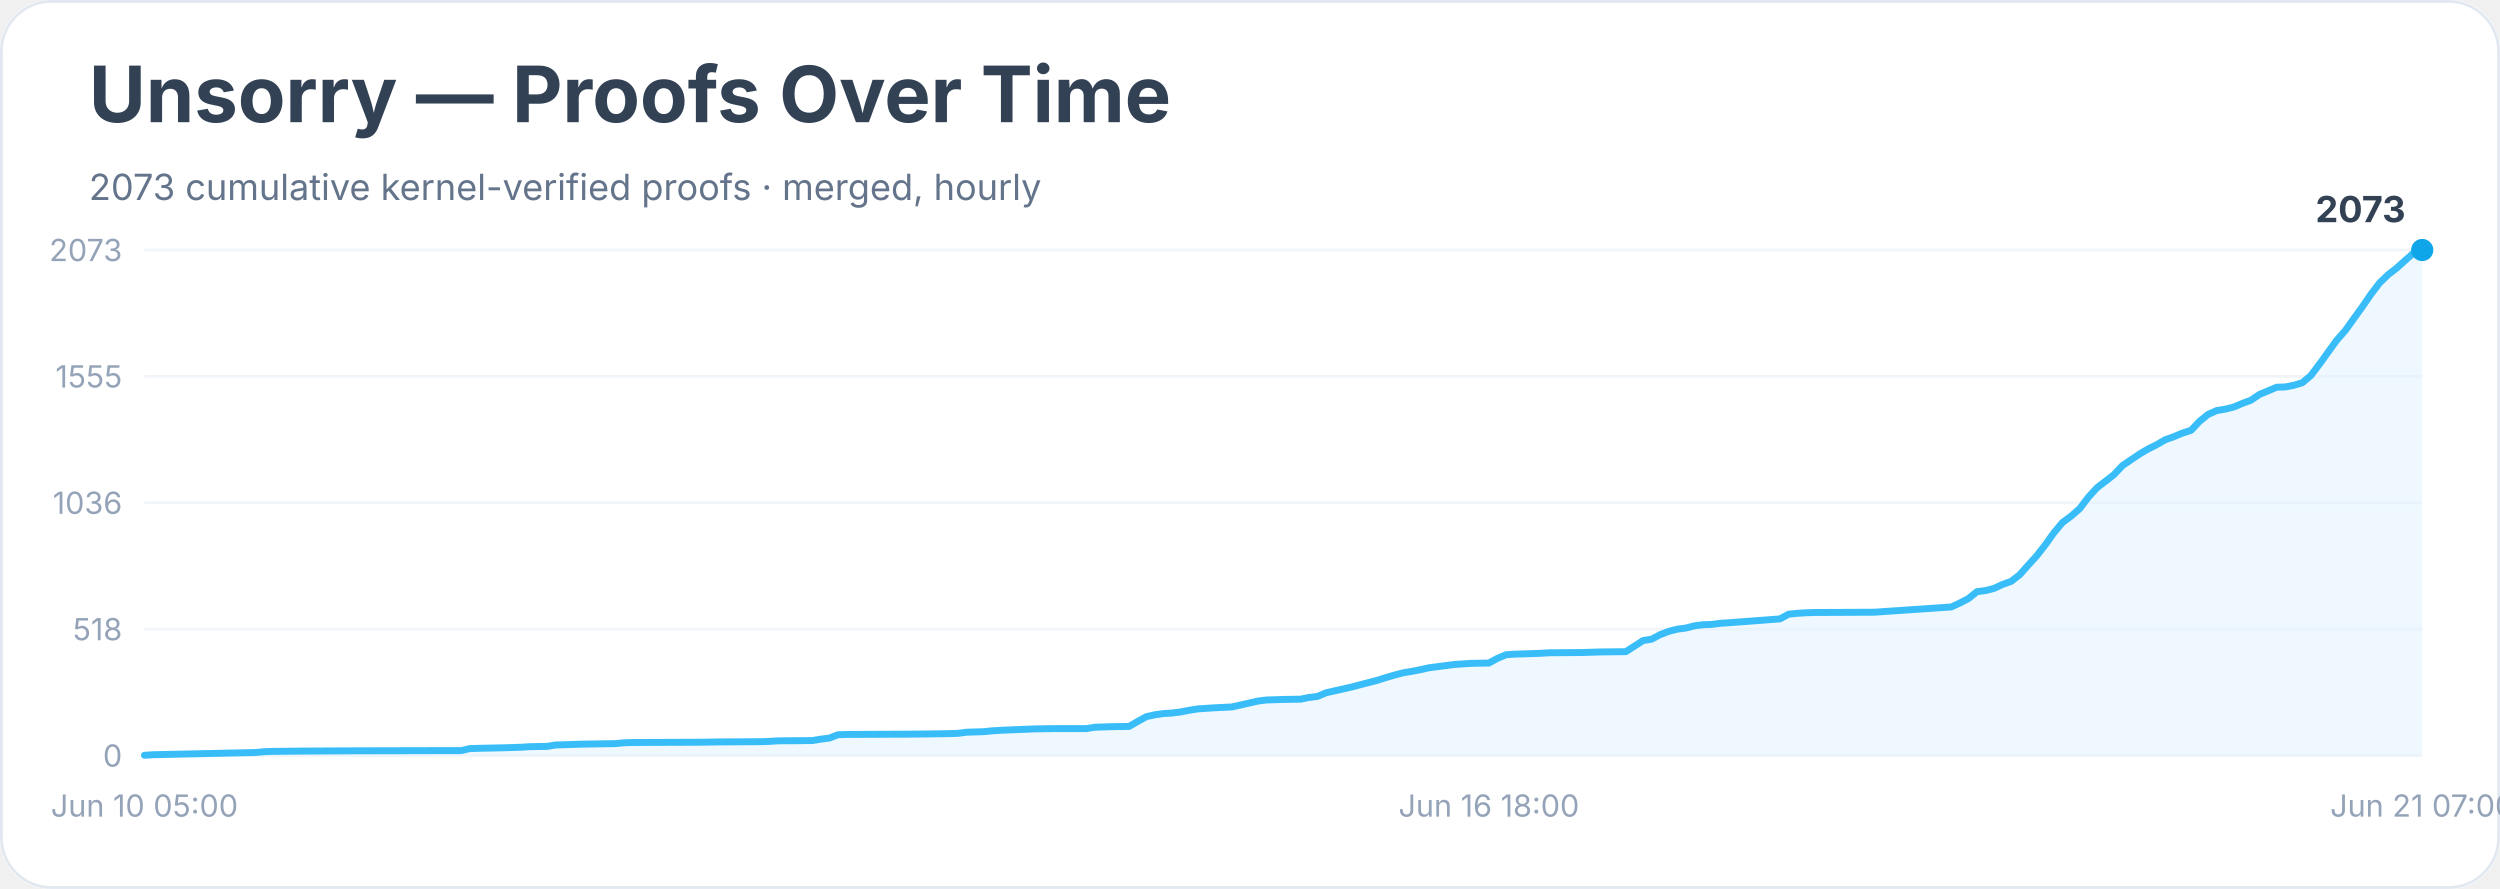
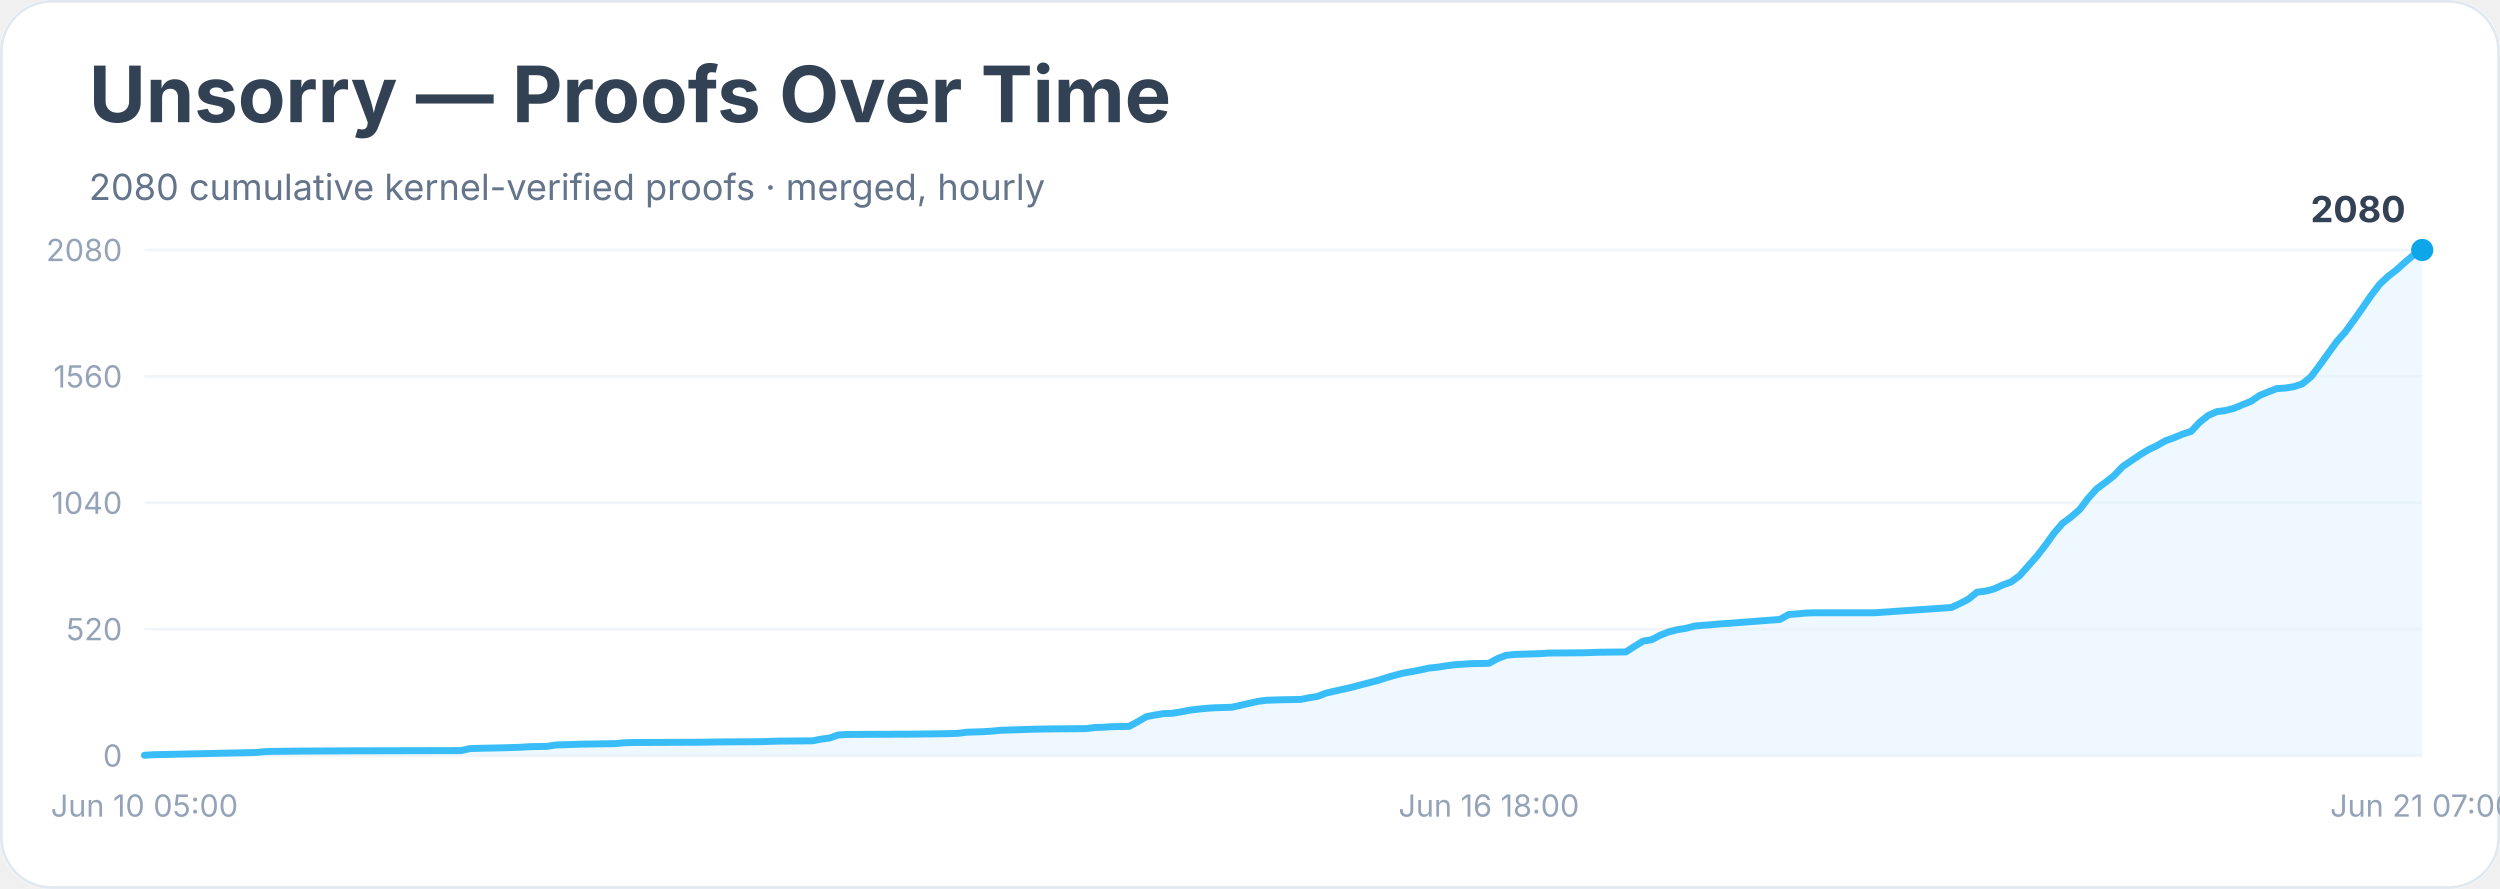
<svg xmlns="http://www.w3.org/2000/svg" width="900" height="320" viewBox="0 0 900 320" role="img" aria-labelledby="title desc">
  <rect width="900" height="100%" rx="18" fill="#ffffff" />
  <rect x="0.5" y="0.5" width="899" height="319" rx="18" fill="none" stroke="#e2e8f0" />
  <text x="32" y="44" font-family="Inter, system-ui, sans-serif" font-size="28" font-weight="700" fill="#334155">Unsorry — Proofs Over Time</text>
-   <text x="32" y="72" font-family="Inter, system-ui, sans-serif" font-size="13" fill="#64748b">2073 cumulative kernel-verified proofs · merged, hourly</text>
+   <text x="32" y="72" font-family="Inter, system-ui, sans-serif" font-size="13" fill="#64748b">2080 cumulative kernel-verified proofs · merged, hourly</text>
  <line x1="52" y1="272.0" x2="872" y2="272.0" stroke="#f1f5f9" />
  <text x="44" y="276.0" text-anchor="end" font-family="Inter, system-ui, sans-serif" font-size="11" fill="#94a3b8">0</text>
  <line x1="52" y1="226.5" x2="872" y2="226.5" stroke="#f1f5f9" />
-   <text x="44" y="230.5" text-anchor="end" font-family="Inter, system-ui, sans-serif" font-size="11" fill="#94a3b8">518</text>
+   <text x="44" y="230.5" text-anchor="end" font-family="Inter, system-ui, sans-serif" font-size="11" fill="#94a3b8">520</text>
  <line x1="52" y1="181.0" x2="872" y2="181.0" stroke="#f1f5f9" />
-   <text x="44" y="185.0" text-anchor="end" font-family="Inter, system-ui, sans-serif" font-size="11" fill="#94a3b8">1036</text>
+   <text x="44" y="185.0" text-anchor="end" font-family="Inter, system-ui, sans-serif" font-size="11" fill="#94a3b8">1040</text>
  <line x1="52" y1="135.5" x2="872" y2="135.5" stroke="#f1f5f9" />
-   <text x="44" y="139.5" text-anchor="end" font-family="Inter, system-ui, sans-serif" font-size="11" fill="#94a3b8">1555</text>
+   <text x="44" y="139.5" text-anchor="end" font-family="Inter, system-ui, sans-serif" font-size="11" fill="#94a3b8">1560</text>
  <line x1="52" y1="90.0" x2="872" y2="90.0" stroke="#f1f5f9" />
-   <text x="44" y="94.0" text-anchor="end" font-family="Inter, system-ui, sans-serif" font-size="11" fill="#94a3b8">2073</text>
-   <polygon points="52.0,272.0 52.0,271.9 55.1,271.7 92.1,270.9 95.2,270.6 98.2,270.5 107.5,270.4 126.0,270.3 166.1,270.2 169.1,269.5 172.2,269.4 181.5,269.2 184.6,269.1 187.6,269.0 190.7,268.8 196.9,268.7 200.0,268.2 209.2,267.9 221.5,267.7 224.6,267.4 227.7,267.3 252.4,267.2 258.5,267.1 274.0,267.0 277.0,266.9 280.1,266.7 292.5,266.6 295.5,266.1 298.6,265.7 301.7,264.5 304.8,264.4 326.4,264.3 335.6,264.2 341.8,264.1 344.9,264.0 347.9,263.6 351.0,263.5 354.1,263.4 357.2,263.1 360.3,262.9 372.6,262.4 378.8,262.3 391.1,262.3 394.2,261.8 397.3,261.7 400.3,261.6 406.5,261.5 409.6,259.7 412.7,258.0 415.8,257.3 418.8,256.9 421.9,256.7 425.0,256.3 428.1,255.7 431.2,255.2 434.3,255.0 437.3,254.8 443.5,254.5 446.6,253.8 449.7,253.1 452.8,252.4 455.8,252.0 462.0,251.8 468.2,251.7 471.2,251.1 474.3,250.7 477.4,249.4 480.5,248.7 483.6,248.0 486.7,247.3 489.7,246.5 492.8,245.7 495.9,244.9 499.0,243.9 502.1,243.0 505.2,242.2 508.2,241.7 511.3,241.1 514.4,240.4 517.5,240.0 520.6,239.6 523.7,239.2 526.7,239.0 529.8,238.8 536.0,238.7 539.1,237.0 542.2,235.7 545.2,235.5 548.3,235.4 554.5,235.2 557.6,235.0 569.9,234.9 576.1,234.7 585.3,234.6 588.4,232.6 591.5,230.6 594.6,230.1 597.6,228.5 600.7,227.3 603.8,226.5 606.9,226.1 610.0,225.3 613.1,224.9 616.1,224.8 619.2,224.4 622.3,224.2 640.8,222.8 643.9,221.1 647.0,220.8 650.0,220.6 653.1,220.5 674.7,220.4 702.5,218.5 705.5,217.1 708.6,215.5 711.7,213.0 714.8,212.6 717.9,211.8 720.9,210.4 724.0,209.3 727.1,206.9 730.2,203.4 733.3,200.0 736.4,196.0 739.4,191.8 742.5,188.1 745.6,185.8 748.7,183.1 751.8,179.0 754.9,175.6 757.9,173.3 761.0,170.9 764.1,167.6 767.2,165.5 770.3,163.4 773.4,161.6 776.4,160.1 779.5,158.3 782.6,157.2 785.7,155.9 788.8,154.9 791.8,151.7 794.9,149.2 798.0,147.8 801.1,147.3 804.2,146.5 807.3,145.2 810.3,144.1 813.4,142.0 816.5,140.7 819.6,139.4 822.7,139.3 825.8,138.7 828.8,137.8 831.9,135.2 835.0,131.1 838.1,126.8 841.2,122.5 844.3,119.0 847.3,114.8 850.4,110.5 853.5,106.0 856.6,101.9 859.7,98.9 862.8,96.5 865.8,93.8 868.9,91.1 872.0,90.0 872.0,272.0" fill="#e0f2fe" opacity="0.55" />
-   <polyline points="52.0,271.9 55.1,271.7 92.1,270.9 95.2,270.6 98.2,270.5 107.5,270.4 126.0,270.3 166.1,270.2 169.1,269.5 172.2,269.4 181.5,269.2 184.6,269.1 187.6,269.0 190.7,268.8 196.9,268.7 200.0,268.2 209.2,267.9 221.5,267.7 224.6,267.4 227.7,267.3 252.4,267.2 258.5,267.1 274.0,267.0 277.0,266.9 280.1,266.7 292.5,266.6 295.5,266.1 298.6,265.7 301.7,264.5 304.8,264.4 326.4,264.3 335.6,264.2 341.8,264.1 344.9,264.0 347.9,263.6 351.0,263.5 354.1,263.4 357.2,263.1 360.3,262.9 372.6,262.4 378.8,262.3 391.1,262.3 394.2,261.8 397.3,261.7 400.3,261.6 406.5,261.5 409.6,259.7 412.7,258.0 415.8,257.3 418.8,256.9 421.9,256.7 425.0,256.3 428.1,255.7 431.2,255.2 434.3,255.0 437.3,254.8 443.5,254.5 446.6,253.8 449.7,253.1 452.8,252.4 455.8,252.0 462.0,251.8 468.2,251.7 471.2,251.1 474.3,250.7 477.4,249.4 480.5,248.7 483.6,248.0 486.7,247.3 489.7,246.5 492.8,245.7 495.9,244.9 499.0,243.9 502.1,243.0 505.2,242.2 508.2,241.7 511.3,241.1 514.4,240.4 517.5,240.0 520.6,239.6 523.7,239.2 526.7,239.0 529.8,238.8 536.0,238.7 539.1,237.0 542.2,235.7 545.2,235.5 548.3,235.4 554.5,235.2 557.6,235.0 569.9,234.9 576.1,234.7 585.3,234.6 588.4,232.6 591.5,230.6 594.6,230.1 597.6,228.5 600.7,227.3 603.8,226.5 606.9,226.1 610.0,225.3 613.1,224.9 616.1,224.8 619.2,224.4 622.3,224.2 640.8,222.8 643.9,221.1 647.0,220.8 650.0,220.6 653.1,220.5 674.7,220.4 702.5,218.5 705.5,217.1 708.6,215.5 711.7,213.0 714.8,212.6 717.9,211.8 720.9,210.4 724.0,209.3 727.1,206.9 730.2,203.4 733.3,200.0 736.4,196.0 739.4,191.8 742.5,188.1 745.6,185.8 748.7,183.1 751.8,179.0 754.9,175.6 757.9,173.3 761.0,170.9 764.1,167.6 767.2,165.5 770.3,163.4 773.4,161.6 776.4,160.1 779.5,158.3 782.6,157.2 785.7,155.9 788.8,154.9 791.8,151.7 794.9,149.2 798.0,147.8 801.1,147.3 804.2,146.5 807.3,145.2 810.3,144.1 813.4,142.0 816.5,140.7 819.6,139.4 822.7,139.3 825.8,138.7 828.8,137.8 831.9,135.2 835.0,131.1 838.1,126.8 841.2,122.5 844.3,119.0 847.3,114.8 850.4,110.5 853.5,106.0 856.6,101.9 859.7,98.9 862.8,96.5 865.8,93.8 868.9,91.1 872.0,90.0" fill="none" stroke="#38bdf8" stroke-width="2.5" stroke-linejoin="round" stroke-linecap="round" />
+   <text x="44" y="94.0" text-anchor="end" font-family="Inter, system-ui, sans-serif" font-size="11" fill="#94a3b8">2080</text>
+   <polygon points="52.0,272.0 52.0,271.9 55.1,271.7 92.1,270.9 95.2,270.6 98.2,270.5 107.5,270.4 126.0,270.3 166.1,270.2 169.1,269.5 172.2,269.4 181.5,269.2 184.6,269.1 187.6,269.0 190.7,268.8 196.9,268.7 200.0,268.2 209.2,267.9 221.5,267.7 224.6,267.4 227.7,267.3 252.4,267.2 258.5,267.1 274.0,267.0 277.0,266.9 280.1,266.8 292.5,266.7 295.5,266.1 298.6,265.7 301.7,264.6 304.8,264.4 326.4,264.3 335.6,264.2 341.8,264.1 344.9,264.0 347.9,263.6 351.0,263.5 354.1,263.4 357.2,263.2 360.3,262.9 372.6,262.5 378.8,262.4 391.1,262.3 394.2,261.9 397.3,261.8 400.3,261.6 406.5,261.5 409.6,259.8 412.7,258.0 415.8,257.4 418.8,256.9 421.9,256.8 425.0,256.3 428.1,255.7 431.2,255.3 434.3,255.0 437.3,254.8 443.5,254.6 446.6,253.9 449.7,253.2 452.8,252.5 455.8,252.1 462.0,251.9 468.2,251.8 471.2,251.2 474.3,250.7 477.4,249.5 480.5,248.8 483.6,248.1 486.7,247.4 489.7,246.6 492.8,245.8 495.9,245.0 499.0,244.0 502.1,243.1 505.2,242.3 508.2,241.8 511.3,241.2 514.4,240.5 517.5,240.2 520.6,239.7 523.7,239.3 526.7,239.1 529.8,238.9 536.0,238.8 539.1,237.1 542.2,235.9 545.2,235.6 548.3,235.5 554.5,235.3 557.6,235.1 569.9,235.0 576.1,234.8 585.3,234.7 588.4,232.7 591.5,230.8 594.6,230.3 597.6,228.7 600.7,227.5 603.8,226.7 606.9,226.2 610.0,225.4 613.1,225.1 616.1,224.9 619.2,224.6 622.3,224.4 640.8,223.0 643.9,221.2 647.0,221.0 650.0,220.7 653.1,220.6 674.7,220.6 702.5,218.7 705.5,217.3 708.6,215.7 711.7,213.2 714.8,212.8 717.9,212.0 720.9,210.6 724.0,209.5 727.1,207.2 730.2,203.7 733.3,200.2 736.4,196.2 739.4,192.0 742.5,188.4 745.6,186.1 748.7,183.4 751.8,179.3 754.9,175.9 757.9,173.7 761.0,171.3 764.1,168.0 767.2,165.9 770.3,163.8 773.4,161.9 776.4,160.5 779.5,158.7 782.6,157.6 785.7,156.3 788.8,155.3 791.8,152.1 794.9,149.6 798.0,148.2 801.1,147.8 804.2,147.0 807.3,145.7 810.3,144.5 813.4,142.4 816.5,141.1 819.6,139.9 822.7,139.7 825.8,139.2 828.8,138.2 831.9,135.7 835.0,131.6 838.1,127.3 841.2,123.0 844.3,119.5 847.3,115.4 850.4,111.0 853.5,106.5 856.6,102.4 859.7,99.5 862.8,97.1 865.8,94.4 868.9,91.8 872.0,90.0 872.0,272.0" fill="#e0f2fe" opacity="0.55" />
+   <polyline points="52.0,271.9 55.1,271.7 92.1,270.9 95.2,270.6 98.2,270.5 107.5,270.4 126.0,270.3 166.1,270.2 169.1,269.5 172.2,269.4 181.5,269.2 184.6,269.1 187.6,269.0 190.7,268.8 196.9,268.7 200.0,268.2 209.2,267.9 221.5,267.7 224.6,267.4 227.7,267.3 252.4,267.2 258.5,267.1 274.0,267.0 277.0,266.9 280.1,266.8 292.5,266.7 295.5,266.1 298.6,265.7 301.7,264.6 304.8,264.4 326.4,264.3 335.6,264.2 341.8,264.1 344.9,264.0 347.9,263.6 351.0,263.5 354.1,263.4 357.2,263.2 360.3,262.9 372.6,262.5 378.8,262.4 391.1,262.3 394.2,261.9 397.3,261.8 400.3,261.6 406.5,261.5 409.6,259.8 412.7,258.0 415.8,257.4 418.8,256.9 421.9,256.8 425.0,256.3 428.1,255.7 431.2,255.3 434.3,255.0 437.3,254.8 443.5,254.6 446.6,253.9 449.7,253.2 452.8,252.5 455.8,252.1 462.0,251.9 468.2,251.8 471.2,251.2 474.3,250.7 477.4,249.5 480.5,248.8 483.6,248.1 486.7,247.4 489.7,246.6 492.8,245.8 495.9,245.0 499.0,244.0 502.1,243.1 505.2,242.3 508.2,241.8 511.3,241.2 514.4,240.5 517.5,240.2 520.6,239.7 523.7,239.3 526.7,239.1 529.8,238.9 536.0,238.8 539.1,237.1 542.2,235.9 545.2,235.6 548.3,235.5 554.5,235.3 557.6,235.1 569.9,235.0 576.1,234.8 585.3,234.7 588.4,232.7 591.5,230.8 594.6,230.3 597.6,228.7 600.7,227.5 603.8,226.7 606.9,226.2 610.0,225.4 613.1,225.1 616.1,224.9 619.2,224.6 622.3,224.4 640.8,223.0 643.9,221.2 647.0,221.0 650.0,220.7 653.1,220.6 674.7,220.6 702.5,218.7 705.5,217.3 708.6,215.7 711.7,213.2 714.8,212.8 717.9,212.0 720.9,210.6 724.0,209.5 727.1,207.2 730.2,203.7 733.3,200.2 736.4,196.2 739.4,192.0 742.5,188.4 745.6,186.1 748.7,183.4 751.8,179.3 754.9,175.9 757.9,173.7 761.0,171.3 764.1,168.0 767.2,165.9 770.3,163.8 773.4,161.9 776.4,160.5 779.5,158.7 782.6,157.6 785.7,156.3 788.8,155.3 791.8,152.1 794.9,149.6 798.0,148.2 801.1,147.8 804.2,147.0 807.3,145.7 810.3,144.5 813.4,142.4 816.5,141.1 819.6,139.9 822.7,139.7 825.8,139.2 828.8,138.2 831.9,135.7 835.0,131.6 838.1,127.3 841.2,123.0 844.3,119.5 847.3,115.4 850.4,111.0 853.5,106.5 856.6,102.4 859.7,99.5 862.8,97.1 865.8,94.4 868.9,91.8 872.0,90.0" fill="none" stroke="#38bdf8" stroke-width="2.5" stroke-linejoin="round" stroke-linecap="round" />
  <circle cx="872.0" cy="90.0" r="4" fill="#0ea5e9" />
-   <text x="866.0" y="80.0" text-anchor="end" font-family="Inter, system-ui, sans-serif" font-size="13" font-weight="700" fill="#334155">2073</text>
+   <text x="866.0" y="80.0" text-anchor="end" font-family="Inter, system-ui, sans-serif" font-size="13" font-weight="700" fill="#334155">2080</text>
  <text x="52.0" y="294" text-anchor="middle" font-family="Inter, system-ui, sans-serif" font-size="11" fill="#94a3b8">Jun 10 05:00</text>
  <text x="536.0" y="294" text-anchor="middle" font-family="Inter, system-ui, sans-serif" font-size="11" fill="#94a3b8">Jun 16 18:00</text>
  <text x="872.0" y="294" text-anchor="middle" font-family="Inter, system-ui, sans-serif" font-size="11" fill="#94a3b8">Jun 21 07:00</text>
</svg>
